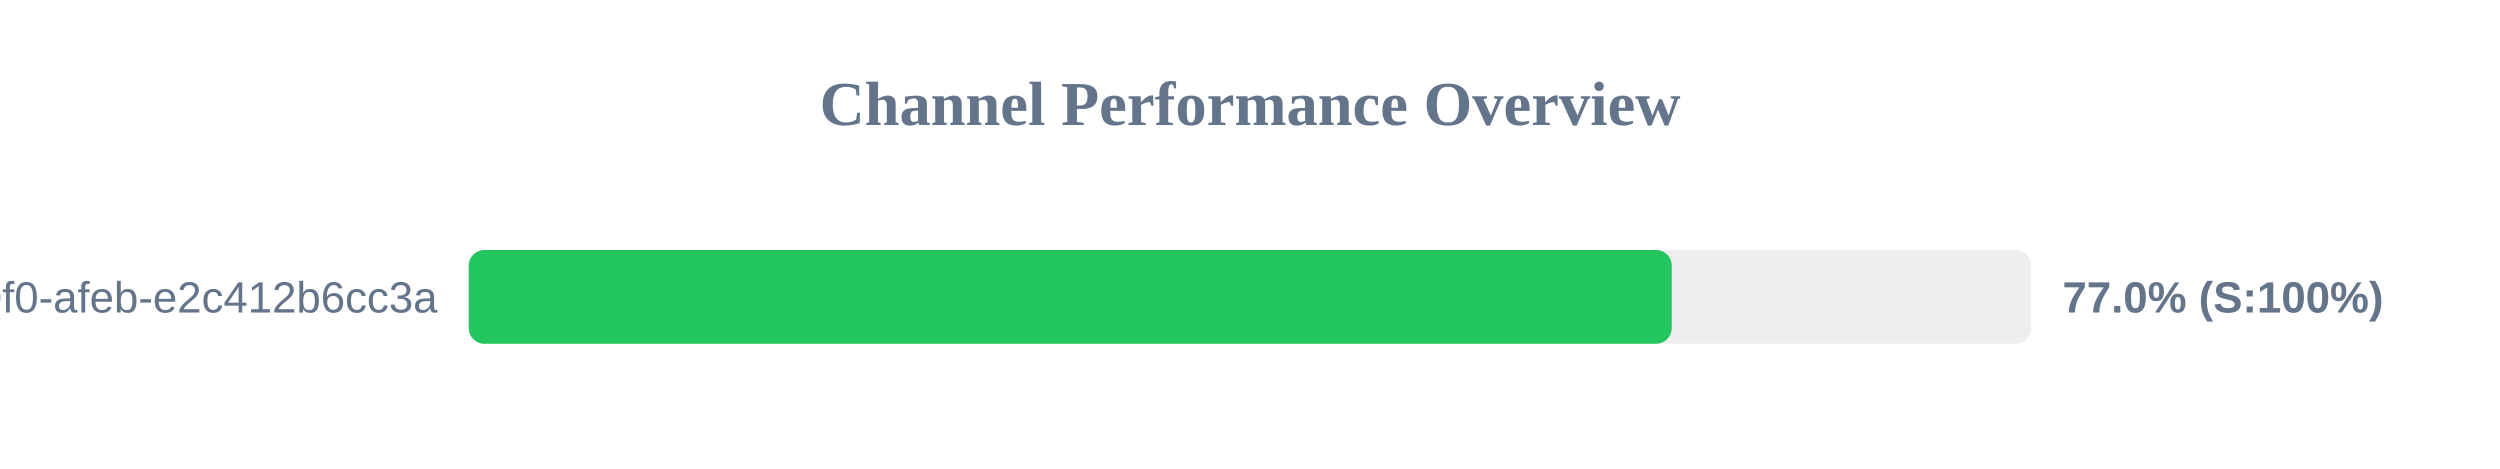
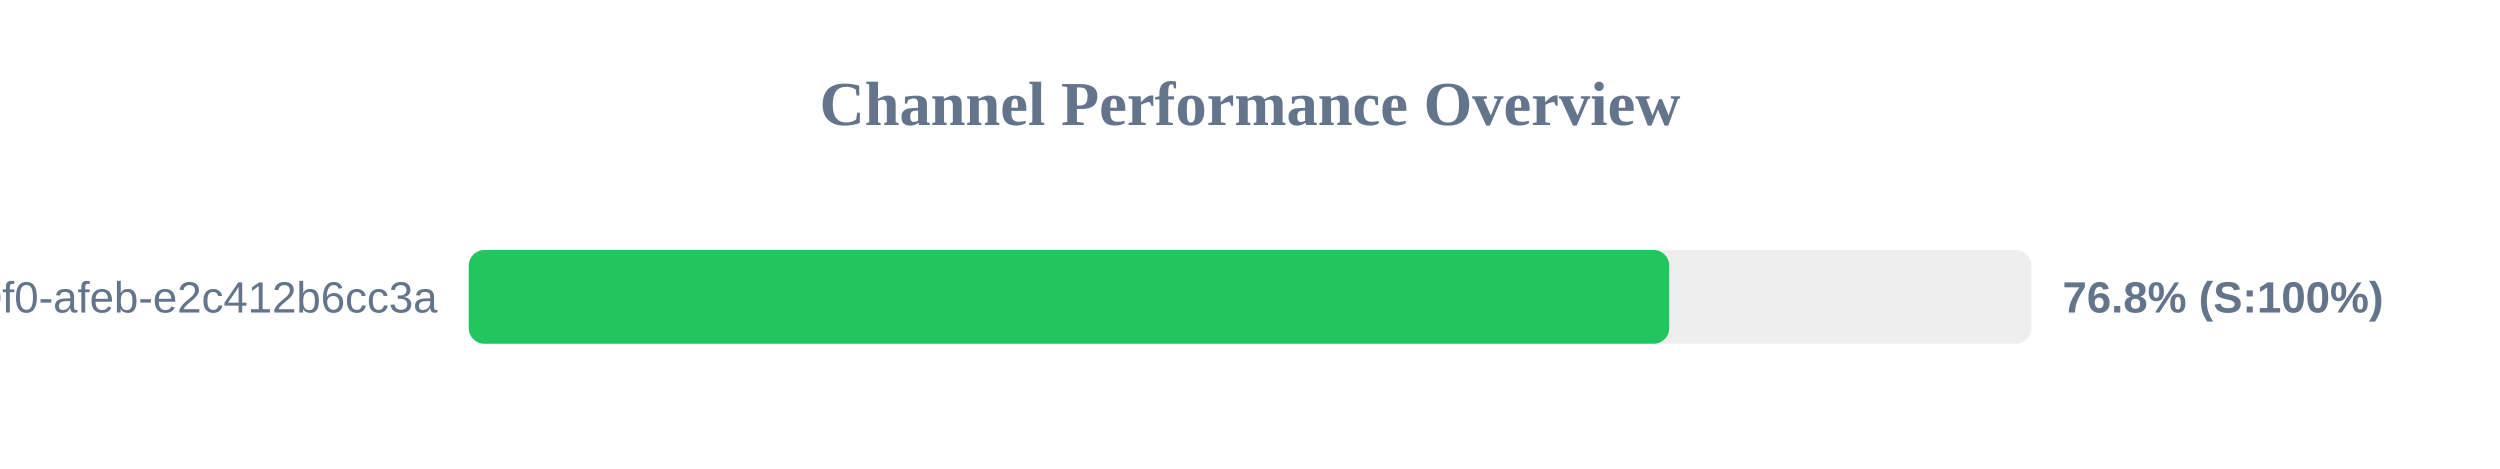
<svg xmlns="http://www.w3.org/2000/svg" width="800" height="150" version="1.1">
  <style>
        .row { font: 14px Arial; fill: #64748b; }
        .score { font: bold 14px Arial; fill: #64748b; }
    </style>
  <text x="400" y="40" text-anchor="middle" font-size="20px" font-weight="bold" fill="#64748b">Channel Performance Overview</text>
  <rect x="150" y="80" width="500" height="30" fill="#eee" rx="5" />
-   <rect x="150" y="80" width="384.95" height="30" fill="#22c55e" rx="5" />
+   <rect x="150" y="80" width="384.15" height="30" fill="#22c55e" rx="5" />
  <text x="140" y="100" text-anchor="end" class="row">?uuid=c6e02cd8-ce11-40f0-afeb-e2c412b6cc3a</text>
-   <text x="660" y="100" text-anchor="start" class="score">77.0% (S:100%)</text>
+   <text x="660" y="100" text-anchor="start" class="score">76.8% (S:100%)</text>
</svg>
